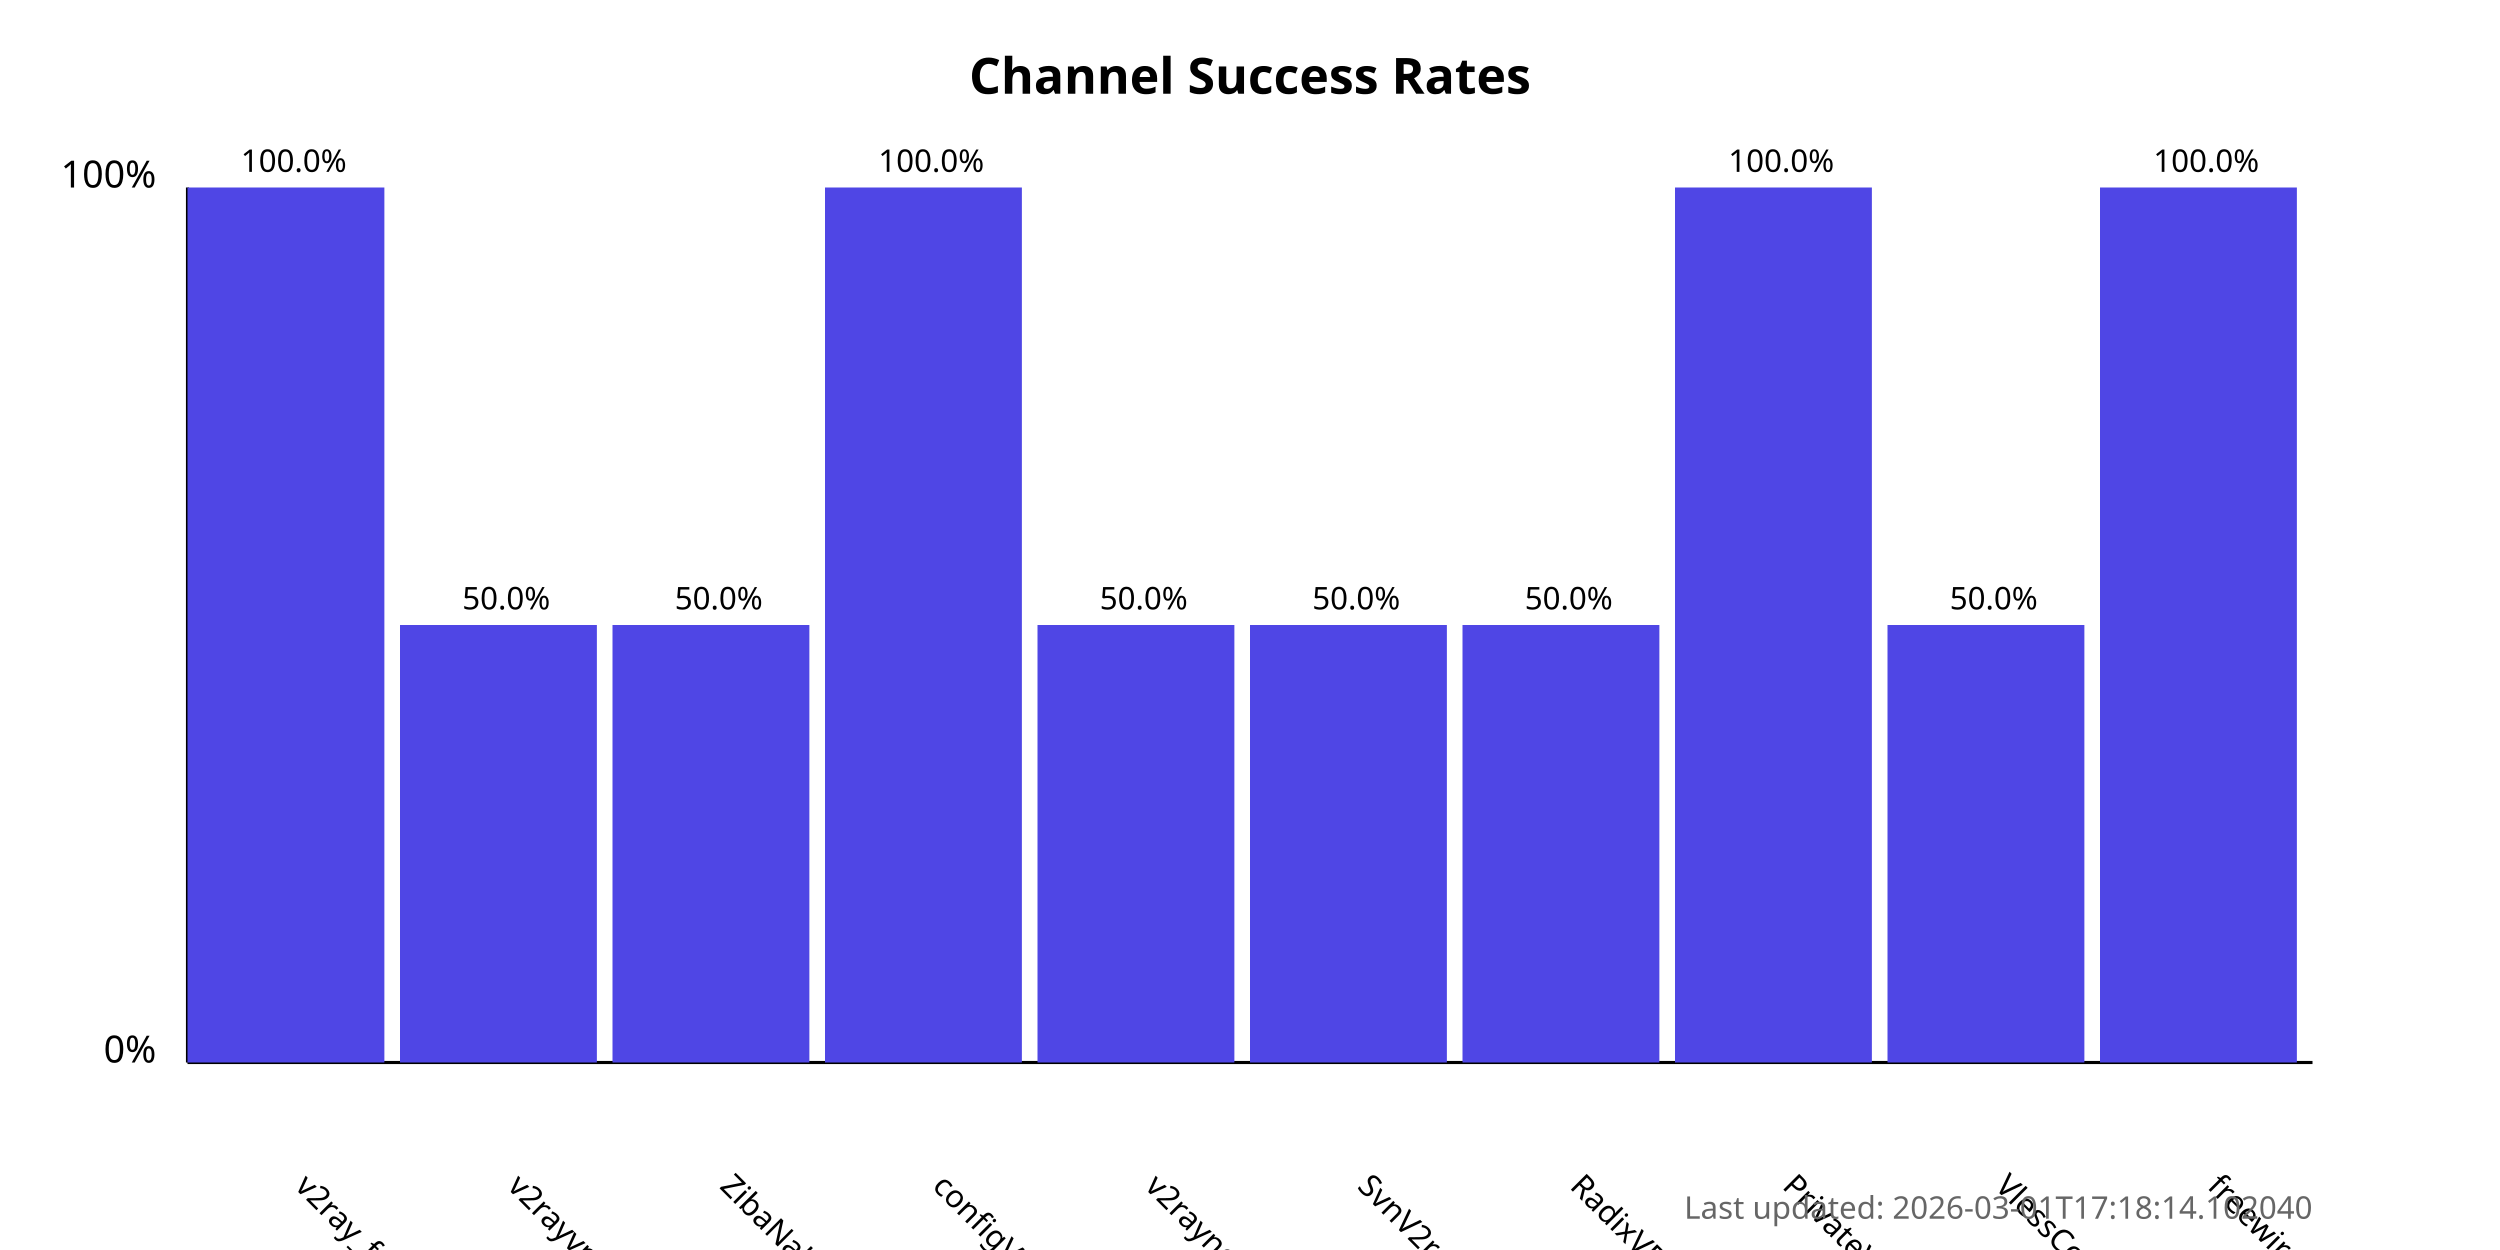
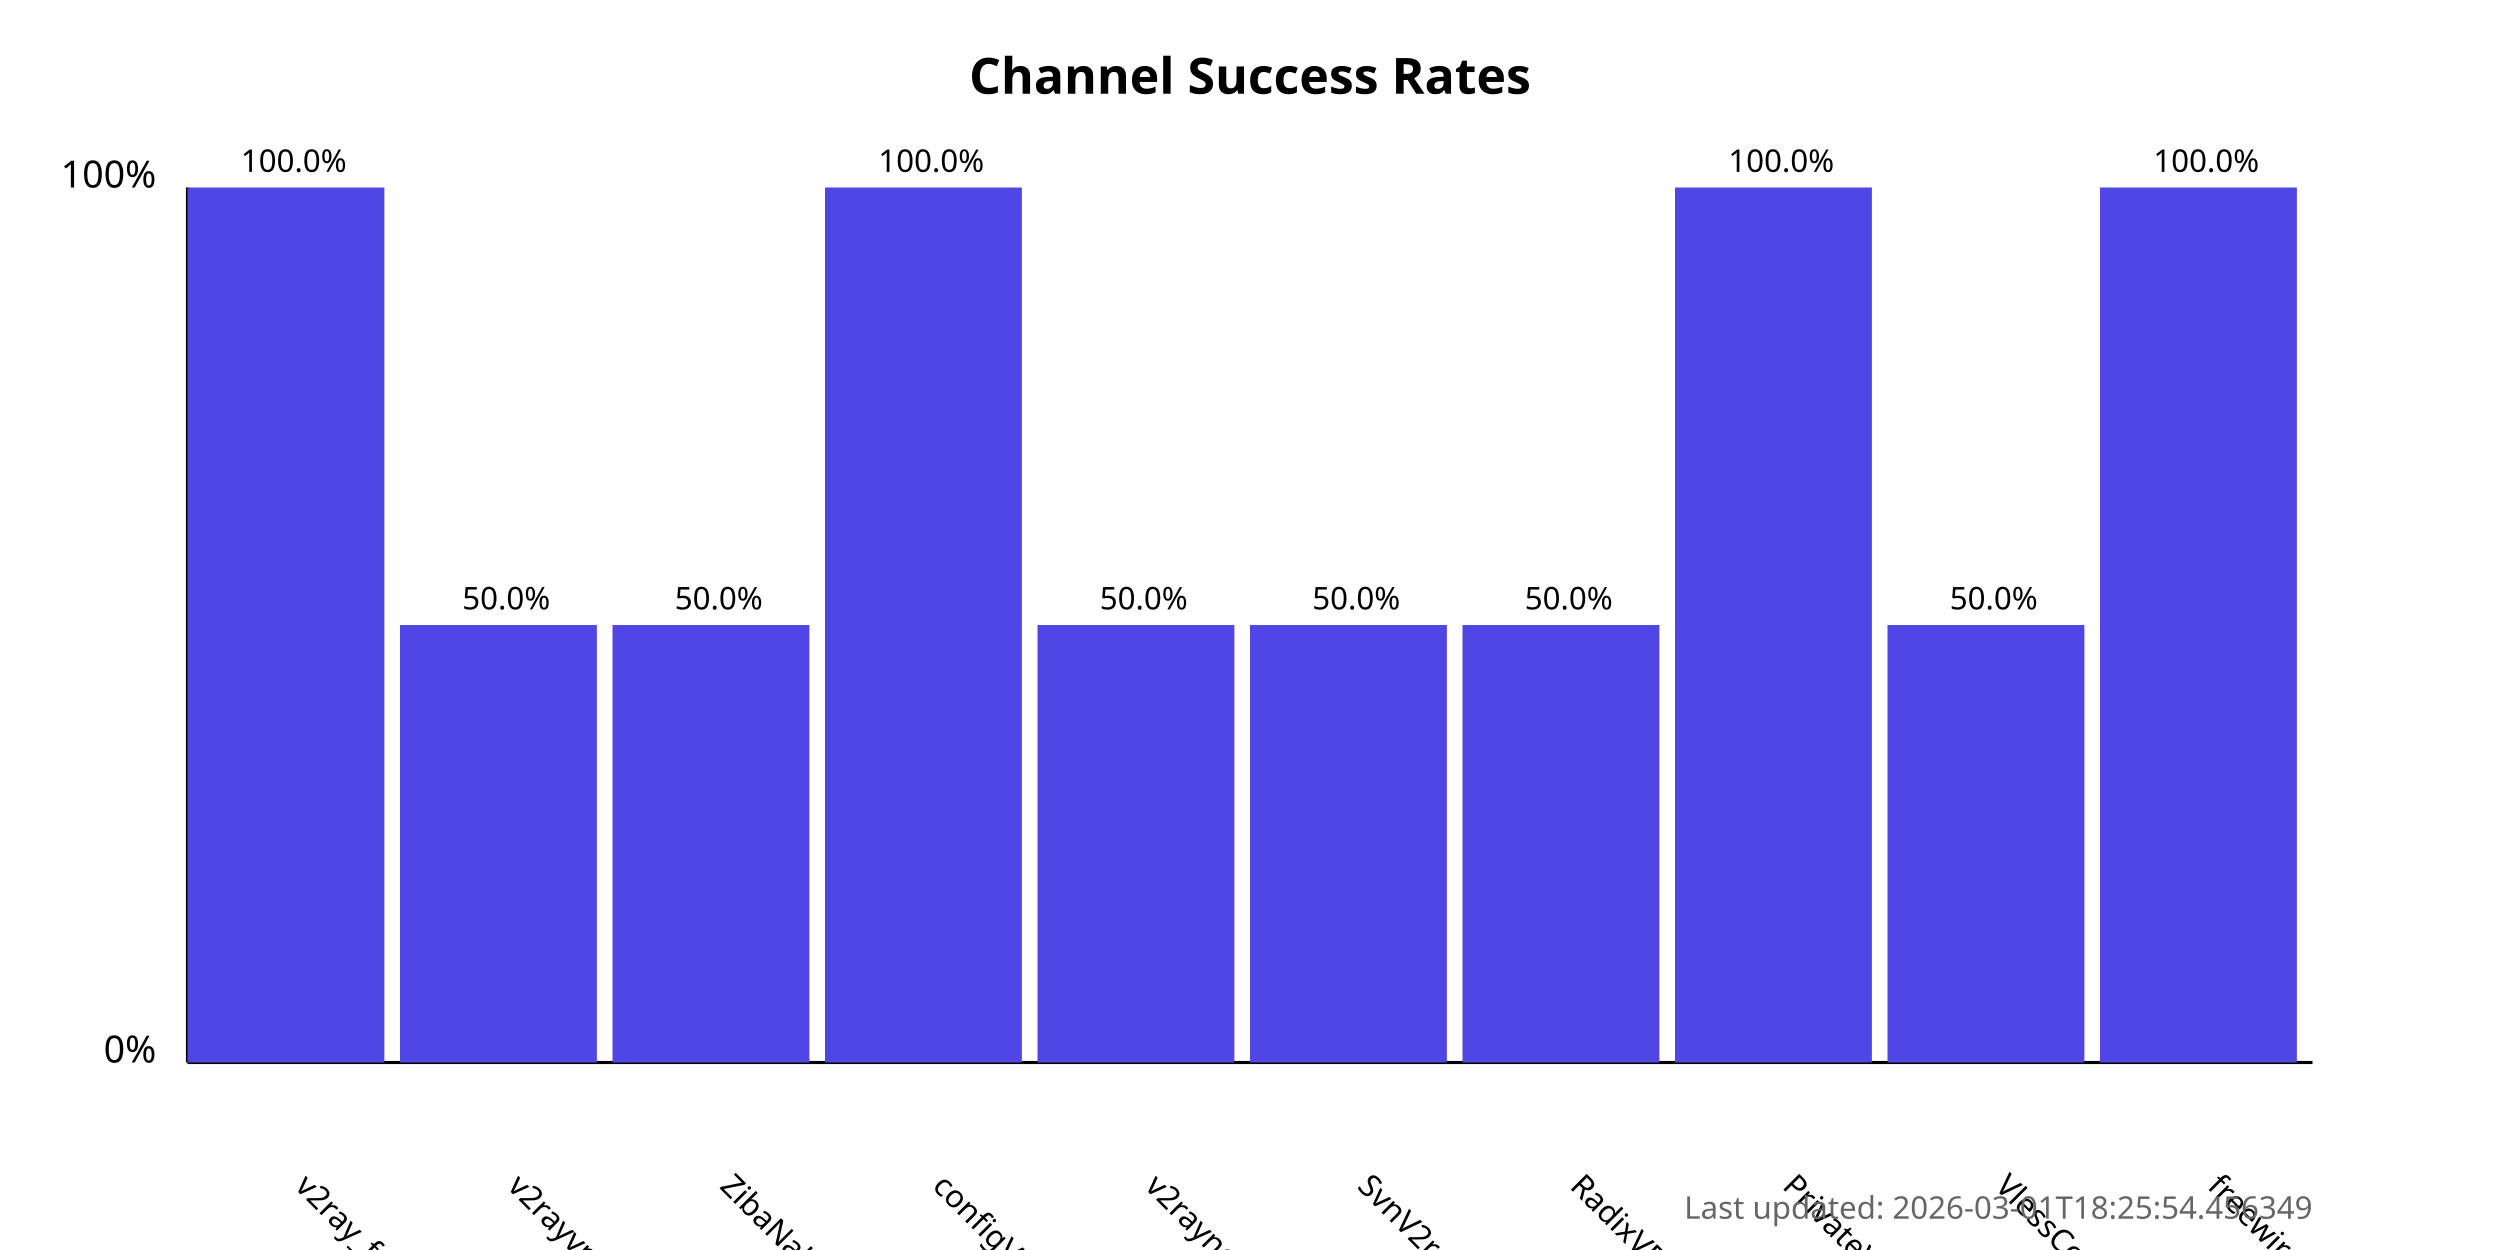
<svg xmlns="http://www.w3.org/2000/svg" width="800" height="400">
  <style>
            .chart-title { font: bold 16px sans-serif; }
            .axis-label { font: 12px sans-serif; }
            .tick-label { font: 10px sans-serif; }
            .bar { fill: #4f46e5; }
            .bar:hover { fill: #6366f1; }
            .timestamp { font: 10px sans-serif; fill: #666; }
        </style>
  <text x="400.0" y="30" text-anchor="middle" class="chart-title">
            Channel Success Rates
        </text>
  <line x1="60" y1="340" x2="60" y2="60" stroke="black" stroke-width="1" />
  <line x1="60" y1="340" x2="740" y2="340" stroke="black" stroke-width="1" />
  <text x="50" y="340" text-anchor="end" class="axis-label">0%</text>
  <text x="50" y="60" text-anchor="end" class="axis-label">100%</text>
  <g>
    <rect x="60" y="60.0" width="63.0" height="280.0" class="bar" />
    <text x="94.0" y="380" transform="rotate(45, 94.0, 380)" text-anchor="start" class="tick-label">
                v2ray_free_conf
            </text>
    <text x="94.0" y="55.0" text-anchor="middle" class="tick-label">
                100.0%
            </text>
  </g>
  <g>
    <rect x="128.0" y="200.0" width="63.0" height="140.0" class="bar" />
    <text x="162.0" y="380" transform="rotate(45, 162.0, 380)" text-anchor="start" class="tick-label">
                v2rayvpno
            </text>
    <text x="162.0" y="195.0" text-anchor="middle" class="tick-label">
                50.0%
            </text>
  </g>
  <g>
    <rect x="196.0" y="200.0" width="63.0" height="140.0" class="bar" />
    <text x="230.0" y="380" transform="rotate(45, 230.0, 380)" text-anchor="start" class="tick-label">
                ZibaNabz
            </text>
    <text x="230.0" y="195.0" text-anchor="middle" class="tick-label">
                50.0%
            </text>
  </g>
  <g>
    <rect x="264.0" y="60.0" width="63.0" height="280.0" class="bar" />
    <text x="298.0" y="380" transform="rotate(45, 298.0, 380)" text-anchor="start" class="tick-label">
                configV2rayForFree
            </text>
    <text x="298.0" y="55.0" text-anchor="middle" class="tick-label">
                100.0%
            </text>
  </g>
  <g>
    <rect x="332.0" y="200.0" width="63.0" height="140.0" class="bar" />
    <text x="366.0" y="380" transform="rotate(45, 366.0, 380)" text-anchor="start" class="tick-label">
                v2rayngvpn
            </text>
    <text x="366.0" y="195.0" text-anchor="middle" class="tick-label">
                50.0%
            </text>
  </g>
  <g>
    <rect x="400.0" y="200.0" width="63.0" height="140.0" class="bar" />
    <text x="434.0" y="380" transform="rotate(45, 434.0, 380)" text-anchor="start" class="tick-label">
                SvnV2ray
            </text>
    <text x="434.0" y="195.0" text-anchor="middle" class="tick-label">
                50.0%
            </text>
  </g>
  <g>
    <rect x="468.0" y="200.0" width="63.0" height="140.0" class="bar" />
    <text x="502.0" y="380" transform="rotate(45, 502.0, 380)" text-anchor="start" class="tick-label">
                RadixVPN
            </text>
    <text x="502.0" y="195.0" text-anchor="middle" class="tick-label">
                50.0%
            </text>
  </g>
  <g>
    <rect x="536.0" y="60.0" width="63.0" height="280.0" class="bar" />
    <text x="570.0" y="380" transform="rotate(45, 570.0, 380)" text-anchor="start" class="tick-label">
                PrivateVPNs
            </text>
    <text x="570.0" y="55.0" text-anchor="middle" class="tick-label">
                100.0%
            </text>
  </g>
  <g>
    <rect x="604.0" y="200.0" width="63.0" height="140.0" class="bar" />
    <text x="638.0" y="380" transform="rotate(45, 638.0, 380)" text-anchor="start" class="tick-label">
                VlessConfig
            </text>
    <text x="638.0" y="195.0" text-anchor="middle" class="tick-label">
                50.0%
            </text>
  </g>
  <g>
    <rect x="672.0" y="60.0" width="63.0" height="280.0" class="bar" />
    <text x="706.0" y="380" transform="rotate(45, 706.0, 380)" text-anchor="start" class="tick-label">
                freewireguard
            </text>
    <text x="706.0" y="55.0" text-anchor="middle" class="tick-label">
                100.0%
            </text>
  </g>
  <text x="740" y="390" text-anchor="end" class="timestamp">
-             Last updated: 2026-03-01T17:18:14.102040
+             Last updated: 2026-03-01T18:25:54.456349
        </text>
</svg>
